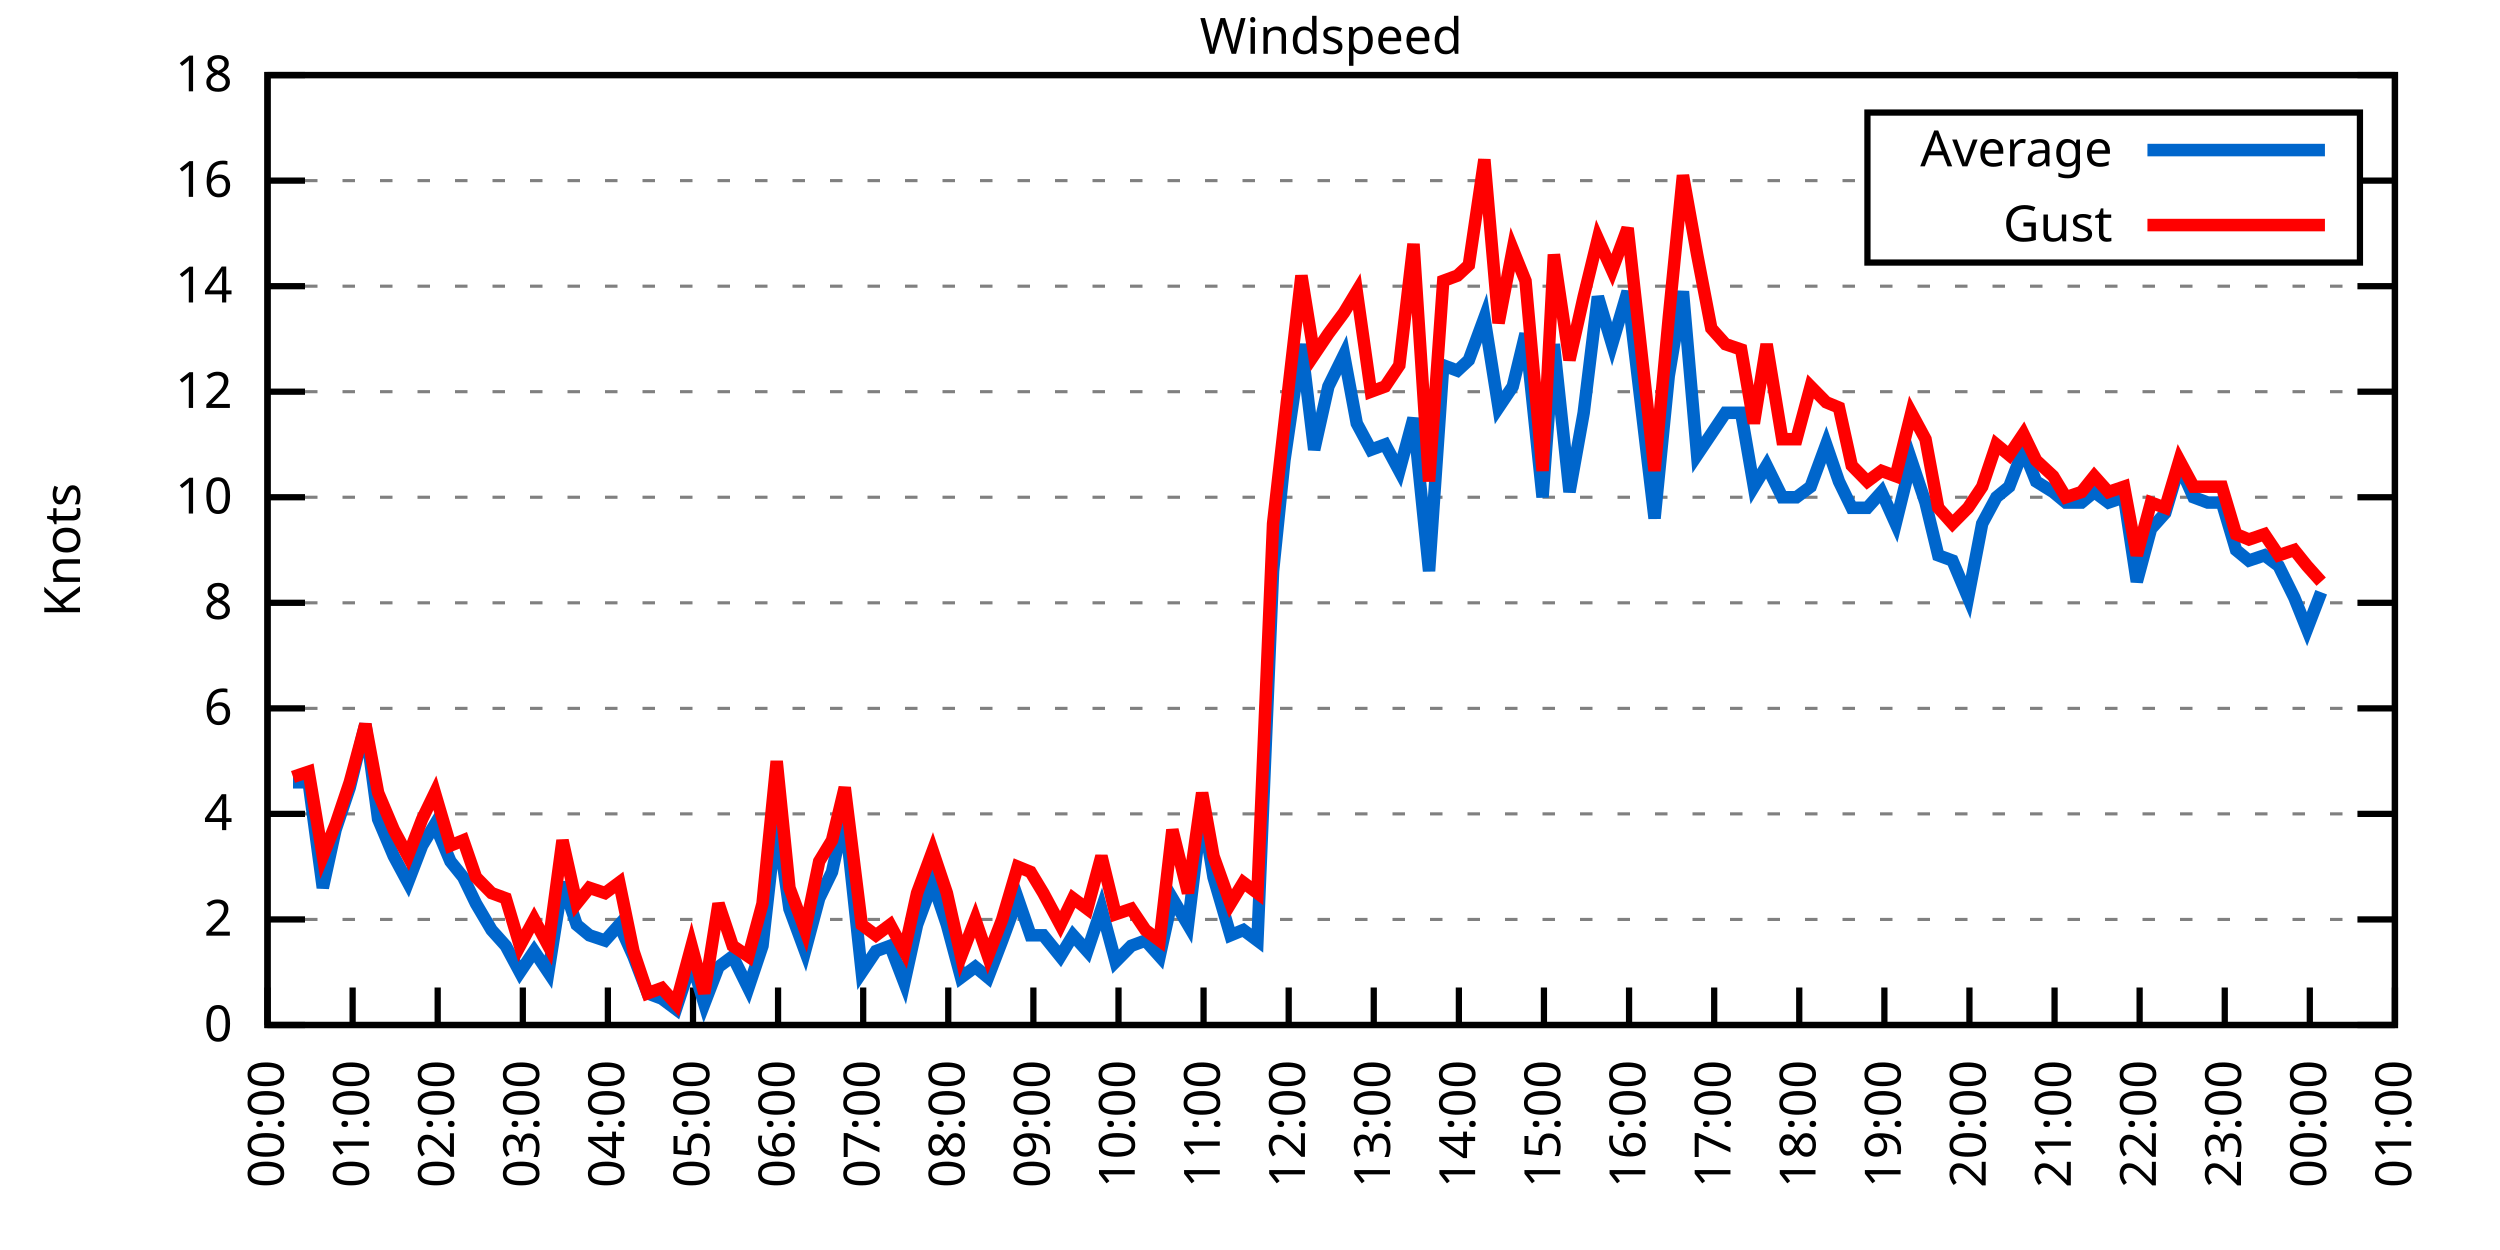
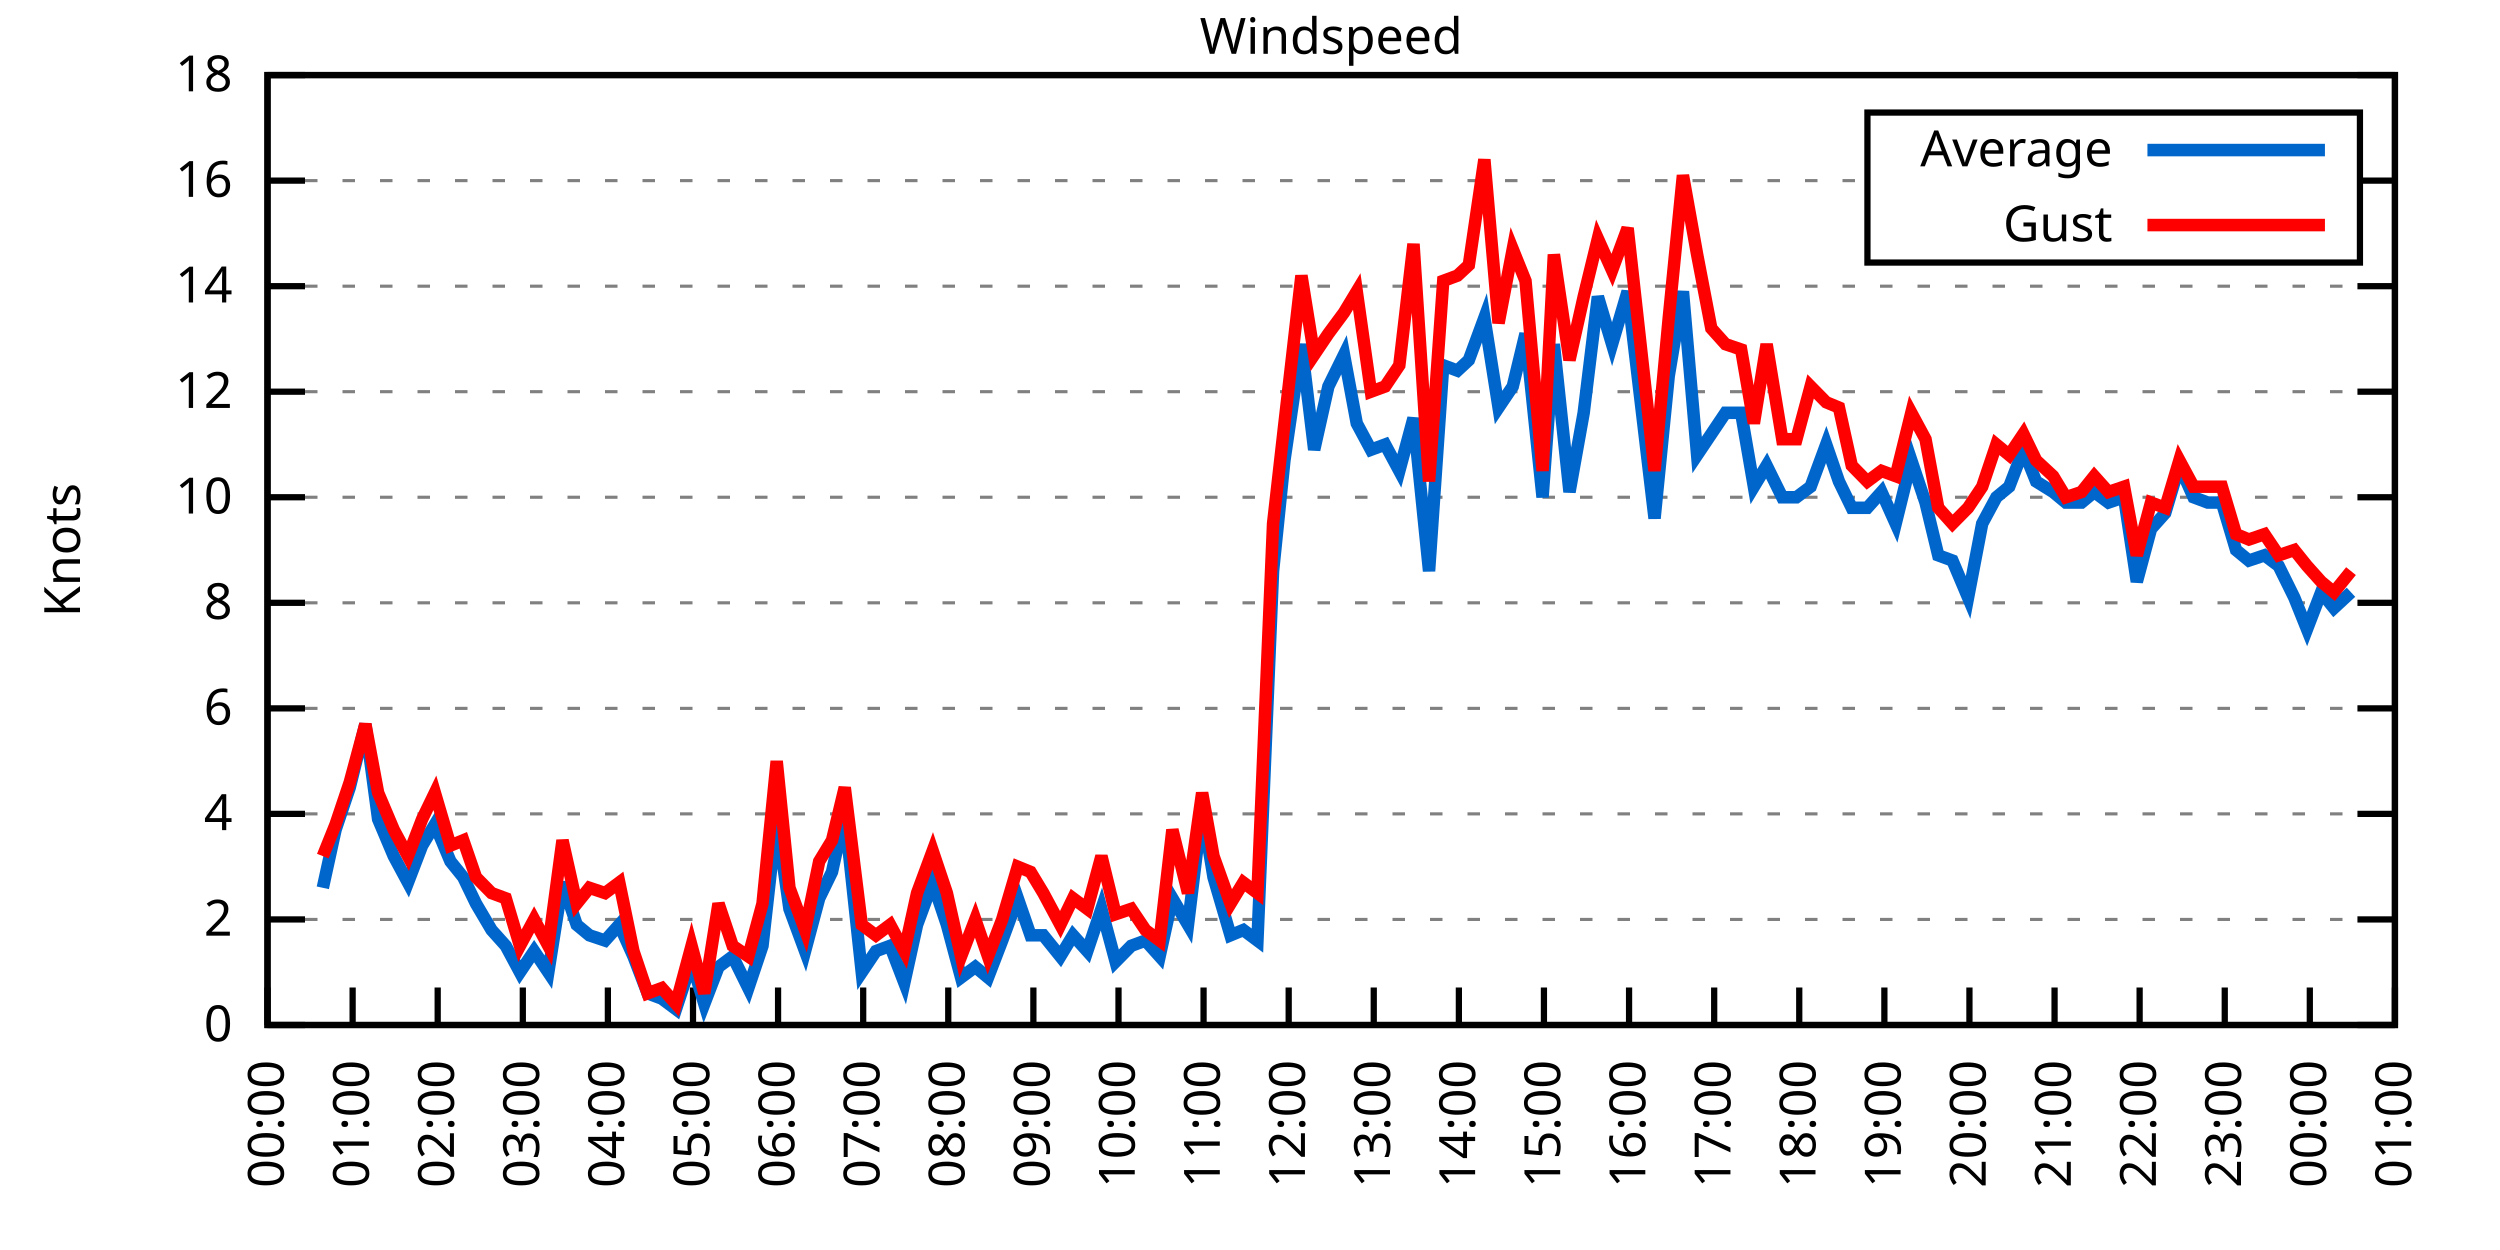
<svg xmlns="http://www.w3.org/2000/svg" xmlns:xlink="http://www.w3.org/1999/xlink" width="400" height="200" viewBox="0 0 400 200">
  <g id="gnuplot_canvas">
    <rect x="0" y="0" width="400" height="200" fill="none" />
    <defs>
      <circle id="gpDot" r="0.5" stroke-width="0.5" stroke="currentColor" />
      <path id="gpPt0" stroke-width="0.333" stroke="currentColor" d="M-1,0 h2 M0,-1 v2" />
      <path id="gpPt1" stroke-width="0.333" stroke="currentColor" d="M-1,-1 L1,1 M1,-1 L-1,1" />
      <path id="gpPt2" stroke-width="0.333" stroke="currentColor" d="M-1,0 L1,0 M0,-1 L0,1 M-1,-1 L1,1 M-1,1 L1,-1" />
      <rect id="gpPt3" stroke-width="0.333" stroke="currentColor" x="-1" y="-1" width="2" height="2" />
      <rect id="gpPt4" stroke-width="0.333" stroke="currentColor" fill="currentColor" x="-1" y="-1" width="2" height="2" />
      <circle id="gpPt5" stroke-width="0.333" stroke="currentColor" cx="0" cy="0" r="1" />
      <use xlink:href="#gpPt5" id="gpPt6" fill="currentColor" stroke="none" />
      <path id="gpPt7" stroke-width="0.333" stroke="currentColor" d="M0,-1.33 L-1.33,0.67 L1.33,0.67 z" />
      <use xlink:href="#gpPt7" id="gpPt8" fill="currentColor" stroke="none" />
      <use xlink:href="#gpPt7" id="gpPt9" stroke="currentColor" transform="rotate(180)" />
      <use xlink:href="#gpPt9" id="gpPt10" fill="currentColor" stroke="none" />
      <use xlink:href="#gpPt3" id="gpPt11" stroke="currentColor" transform="rotate(45)" />
      <use xlink:href="#gpPt11" id="gpPt12" fill="currentColor" stroke="none" />
      <path id="gpPt13" stroke-width="0.333" stroke="currentColor" d="M0,1.330 L1.265,0.411 L0.782,-1.067 L-0.782,-1.076 L-1.265,0.411 z" />
      <use xlink:href="#gpPt13" id="gpPt14" fill="currentColor" stroke="none" />
      <filter id="textbox" filterUnits="objectBoundingBox" x="0" y="0" height="1" width="1">
        <feFlood flood-color="white" flood-opacity="1" result="bgnd" />
        <feComposite in="SourceGraphic" in2="bgnd" operator="atop" />
      </filter>
      <filter id="greybox" filterUnits="objectBoundingBox" x="0" y="0" height="1" width="1">
        <feFlood flood-color="lightgrey" flood-opacity="1" result="grey" />
        <feComposite in="SourceGraphic" in2="grey" operator="atop" />
      </filter>
    </defs>
    <g fill="none" color="white" stroke="currentColor" stroke-width="1.00" stroke-linecap="butt" stroke-linejoin="miter">
</g>
    <g fill="none" color="black" stroke="currentColor" stroke-width="1.00" stroke-linecap="butt" stroke-linejoin="miter">
      <g stroke="none" shape-rendering="crispEdges">
        <polygon fill="rgb(255, 255, 255)" points="42.80,164.00 383.18,164.00 383.18,12.02 42.80,12.02 " />
      </g>
    </g>
    <g fill="none" color="black" stroke="currentColor" stroke-width="1.00" stroke-linecap="butt" stroke-linejoin="miter">
</g>
    <g fill="none" color="black" stroke="black" stroke-width="0.50" stroke-linecap="butt" stroke-linejoin="miter">
</g>
    <g fill="none" color="gray" stroke="currentColor" stroke-width="0.50" stroke-linecap="butt" stroke-linejoin="miter">
      <path stroke="gray" stroke-dasharray="2,4" class="gridline" d="M42.80,164.00 L383.19,164.00  " />
    </g>
    <g fill="none" color="gray" stroke="gray" stroke-width="1.00" stroke-linecap="butt" stroke-linejoin="miter">
</g>
    <g fill="none" color="black" stroke="currentColor" stroke-width="1.00" stroke-linecap="butt" stroke-linejoin="miter">
      <path stroke="black" d="M42.80,164.00 L48.80,164.00 M383.19,164.00 L377.19,164.00  " />
      <g transform="translate(37.20,166.60)" stroke="none" fill="black" font-family="Sans" font-size="8.00" text-anchor="end">
        <text>
          <tspan font-family="Sans"> 0</tspan>
        </text>
      </g>
    </g>
    <g fill="none" color="black" stroke="currentColor" stroke-width="1.00" stroke-linecap="butt" stroke-linejoin="miter">
</g>
    <g fill="none" color="black" stroke="black" stroke-width="0.50" stroke-linecap="butt" stroke-linejoin="miter">
</g>
    <g fill="none" color="gray" stroke="currentColor" stroke-width="0.50" stroke-linecap="butt" stroke-linejoin="miter">
      <path stroke="gray" stroke-dasharray="2,4" class="gridline" d="M42.80,147.11 L383.19,147.11  " />
    </g>
    <g fill="none" color="gray" stroke="gray" stroke-width="1.00" stroke-linecap="butt" stroke-linejoin="miter">
</g>
    <g fill="none" color="black" stroke="currentColor" stroke-width="1.00" stroke-linecap="butt" stroke-linejoin="miter">
      <path stroke="black" d="M42.80,147.11 L48.80,147.11 M383.19,147.11 L377.19,147.11  " />
      <g transform="translate(37.20,149.71)" stroke="none" fill="black" font-family="Sans" font-size="8.00" text-anchor="end">
        <text>
          <tspan font-family="Sans"> 2</tspan>
        </text>
      </g>
    </g>
    <g fill="none" color="black" stroke="currentColor" stroke-width="1.00" stroke-linecap="butt" stroke-linejoin="miter">
</g>
    <g fill="none" color="black" stroke="black" stroke-width="0.50" stroke-linecap="butt" stroke-linejoin="miter">
</g>
    <g fill="none" color="gray" stroke="currentColor" stroke-width="0.50" stroke-linecap="butt" stroke-linejoin="miter">
      <path stroke="gray" stroke-dasharray="2,4" class="gridline" d="M42.80,130.22 L383.19,130.22  " />
    </g>
    <g fill="none" color="gray" stroke="gray" stroke-width="1.00" stroke-linecap="butt" stroke-linejoin="miter">
</g>
    <g fill="none" color="black" stroke="currentColor" stroke-width="1.00" stroke-linecap="butt" stroke-linejoin="miter">
      <path stroke="black" d="M42.80,130.22 L48.80,130.22 M383.19,130.22 L377.19,130.22  " />
      <g transform="translate(37.20,132.82)" stroke="none" fill="black" font-family="Sans" font-size="8.00" text-anchor="end">
        <text>
          <tspan font-family="Sans"> 4</tspan>
        </text>
      </g>
    </g>
    <g fill="none" color="black" stroke="currentColor" stroke-width="1.00" stroke-linecap="butt" stroke-linejoin="miter">
</g>
    <g fill="none" color="black" stroke="black" stroke-width="0.50" stroke-linecap="butt" stroke-linejoin="miter">
</g>
    <g fill="none" color="gray" stroke="currentColor" stroke-width="0.50" stroke-linecap="butt" stroke-linejoin="miter">
      <path stroke="gray" stroke-dasharray="2,4" class="gridline" d="M42.80,113.34 L383.19,113.34  " />
    </g>
    <g fill="none" color="gray" stroke="gray" stroke-width="1.00" stroke-linecap="butt" stroke-linejoin="miter">
</g>
    <g fill="none" color="black" stroke="currentColor" stroke-width="1.00" stroke-linecap="butt" stroke-linejoin="miter">
      <path stroke="black" d="M42.80,113.34 L48.80,113.34 M383.19,113.34 L377.19,113.34  " />
      <g transform="translate(37.20,115.94)" stroke="none" fill="black" font-family="Sans" font-size="8.00" text-anchor="end">
        <text>
          <tspan font-family="Sans"> 6</tspan>
        </text>
      </g>
    </g>
    <g fill="none" color="black" stroke="currentColor" stroke-width="1.00" stroke-linecap="butt" stroke-linejoin="miter">
</g>
    <g fill="none" color="black" stroke="black" stroke-width="0.50" stroke-linecap="butt" stroke-linejoin="miter">
</g>
    <g fill="none" color="gray" stroke="currentColor" stroke-width="0.50" stroke-linecap="butt" stroke-linejoin="miter">
      <path stroke="gray" stroke-dasharray="2,4" class="gridline" d="M42.80,96.45 L383.19,96.45  " />
    </g>
    <g fill="none" color="gray" stroke="gray" stroke-width="1.00" stroke-linecap="butt" stroke-linejoin="miter">
</g>
    <g fill="none" color="black" stroke="currentColor" stroke-width="1.00" stroke-linecap="butt" stroke-linejoin="miter">
      <path stroke="black" d="M42.80,96.45 L48.80,96.45 M383.19,96.45 L377.19,96.45  " />
      <g transform="translate(37.20,99.05)" stroke="none" fill="black" font-family="Sans" font-size="8.00" text-anchor="end">
        <text>
          <tspan font-family="Sans"> 8</tspan>
        </text>
      </g>
    </g>
    <g fill="none" color="black" stroke="currentColor" stroke-width="1.00" stroke-linecap="butt" stroke-linejoin="miter">
</g>
    <g fill="none" color="black" stroke="black" stroke-width="0.50" stroke-linecap="butt" stroke-linejoin="miter">
</g>
    <g fill="none" color="gray" stroke="currentColor" stroke-width="0.50" stroke-linecap="butt" stroke-linejoin="miter">
      <path stroke="gray" stroke-dasharray="2,4" class="gridline" d="M42.80,79.56 L383.19,79.56  " />
    </g>
    <g fill="none" color="gray" stroke="gray" stroke-width="1.00" stroke-linecap="butt" stroke-linejoin="miter">
</g>
    <g fill="none" color="black" stroke="currentColor" stroke-width="1.00" stroke-linecap="butt" stroke-linejoin="miter">
      <path stroke="black" d="M42.80,79.56 L48.80,79.56 M383.19,79.56 L377.19,79.56  " />
      <g transform="translate(37.20,82.16)" stroke="none" fill="black" font-family="Sans" font-size="8.00" text-anchor="end">
        <text>
          <tspan font-family="Sans"> 10</tspan>
        </text>
      </g>
    </g>
    <g fill="none" color="black" stroke="currentColor" stroke-width="1.00" stroke-linecap="butt" stroke-linejoin="miter">
</g>
    <g fill="none" color="black" stroke="black" stroke-width="0.50" stroke-linecap="butt" stroke-linejoin="miter">
</g>
    <g fill="none" color="gray" stroke="currentColor" stroke-width="0.50" stroke-linecap="butt" stroke-linejoin="miter">
      <path stroke="gray" stroke-dasharray="2,4" class="gridline" d="M42.80,62.67 L383.19,62.67  " />
    </g>
    <g fill="none" color="gray" stroke="gray" stroke-width="1.00" stroke-linecap="butt" stroke-linejoin="miter">
</g>
    <g fill="none" color="black" stroke="currentColor" stroke-width="1.00" stroke-linecap="butt" stroke-linejoin="miter">
      <path stroke="black" d="M42.80,62.67 L48.80,62.67 M383.19,62.67 L377.19,62.67  " />
      <g transform="translate(37.20,65.27)" stroke="none" fill="black" font-family="Sans" font-size="8.00" text-anchor="end">
        <text>
          <tspan font-family="Sans"> 12</tspan>
        </text>
      </g>
    </g>
    <g fill="none" color="black" stroke="currentColor" stroke-width="1.00" stroke-linecap="butt" stroke-linejoin="miter">
</g>
    <g fill="none" color="black" stroke="black" stroke-width="0.50" stroke-linecap="butt" stroke-linejoin="miter">
</g>
    <g fill="none" color="gray" stroke="currentColor" stroke-width="0.50" stroke-linecap="butt" stroke-linejoin="miter">
      <path stroke="gray" stroke-dasharray="2,4" class="gridline" d="M42.80,45.79 L383.19,45.79  " />
    </g>
    <g fill="none" color="gray" stroke="gray" stroke-width="1.00" stroke-linecap="butt" stroke-linejoin="miter">
</g>
    <g fill="none" color="black" stroke="currentColor" stroke-width="1.00" stroke-linecap="butt" stroke-linejoin="miter">
      <path stroke="black" d="M42.80,45.79 L48.80,45.79 M383.19,45.79 L377.19,45.79  " />
      <g transform="translate(37.20,48.39)" stroke="none" fill="black" font-family="Sans" font-size="8.00" text-anchor="end">
        <text>
          <tspan font-family="Sans"> 14</tspan>
        </text>
      </g>
    </g>
    <g fill="none" color="black" stroke="currentColor" stroke-width="1.00" stroke-linecap="butt" stroke-linejoin="miter">
</g>
    <g fill="none" color="black" stroke="black" stroke-width="0.50" stroke-linecap="butt" stroke-linejoin="miter">
</g>
    <g fill="none" color="gray" stroke="currentColor" stroke-width="0.50" stroke-linecap="butt" stroke-linejoin="miter">
      <path stroke="gray" stroke-dasharray="2,4" class="gridline" d="M42.80,28.90 L298.79,28.90 M377.59,28.90 L383.19,28.90  " />
    </g>
    <g fill="none" color="gray" stroke="gray" stroke-width="1.00" stroke-linecap="butt" stroke-linejoin="miter">
</g>
    <g fill="none" color="black" stroke="currentColor" stroke-width="1.00" stroke-linecap="butt" stroke-linejoin="miter">
      <path stroke="black" d="M42.80,28.90 L48.80,28.90 M383.19,28.90 L377.19,28.90  " />
      <g transform="translate(37.20,31.50)" stroke="none" fill="black" font-family="Sans" font-size="8.00" text-anchor="end">
        <text>
          <tspan font-family="Sans"> 16</tspan>
        </text>
      </g>
    </g>
    <g fill="none" color="black" stroke="currentColor" stroke-width="1.00" stroke-linecap="butt" stroke-linejoin="miter">
</g>
    <g fill="none" color="black" stroke="black" stroke-width="0.50" stroke-linecap="butt" stroke-linejoin="miter">
</g>
    <g fill="none" color="gray" stroke="currentColor" stroke-width="0.50" stroke-linecap="butt" stroke-linejoin="miter">
      <path stroke="gray" stroke-dasharray="2,4" class="gridline" d="M42.80,12.01 L383.19,12.01  " />
    </g>
    <g fill="none" color="gray" stroke="gray" stroke-width="1.00" stroke-linecap="butt" stroke-linejoin="miter">
</g>
    <g fill="none" color="black" stroke="currentColor" stroke-width="1.00" stroke-linecap="butt" stroke-linejoin="miter">
      <path stroke="black" d="M42.80,12.01 L48.80,12.01 M383.19,12.01 L377.19,12.01  " />
      <g transform="translate(37.20,14.61)" stroke="none" fill="black" font-family="Sans" font-size="8.00" text-anchor="end">
        <text>
          <tspan font-family="Sans"> 18</tspan>
        </text>
      </g>
    </g>
    <g fill="none" color="black" stroke="currentColor" stroke-width="1.00" stroke-linecap="butt" stroke-linejoin="miter">
      <path stroke="black" d="M42.80,164.00 L42.80,158.00  " />
      <g transform="translate(45.40,169.60) rotate(270.00)" stroke="none" fill="black" font-family="Sans" font-size="8.00" text-anchor="end">
        <text>
          <tspan font-family="Sans">00:00</tspan>
        </text>
      </g>
    </g>
    <g fill="none" color="black" stroke="currentColor" stroke-width="1.00" stroke-linecap="butt" stroke-linejoin="miter">
      <path stroke="black" d="M56.42,164.00 L56.42,158.00  " />
      <g transform="translate(59.02,169.60) rotate(270.00)" stroke="none" fill="black" font-family="Sans" font-size="8.00" text-anchor="end">
        <text>
          <tspan font-family="Sans">01:00</tspan>
        </text>
      </g>
    </g>
    <g fill="none" color="black" stroke="currentColor" stroke-width="1.00" stroke-linecap="butt" stroke-linejoin="miter">
      <path stroke="black" d="M70.03,164.00 L70.03,158.00  " />
      <g transform="translate(72.63,169.60) rotate(270.00)" stroke="none" fill="black" font-family="Sans" font-size="8.00" text-anchor="end">
        <text>
          <tspan font-family="Sans">02:00</tspan>
        </text>
      </g>
    </g>
    <g fill="none" color="black" stroke="currentColor" stroke-width="1.00" stroke-linecap="butt" stroke-linejoin="miter">
      <path stroke="black" d="M83.65,164.00 L83.65,158.00  " />
      <g transform="translate(86.25,169.60) rotate(270.00)" stroke="none" fill="black" font-family="Sans" font-size="8.00" text-anchor="end">
        <text>
          <tspan font-family="Sans">03:00</tspan>
        </text>
      </g>
    </g>
    <g fill="none" color="black" stroke="currentColor" stroke-width="1.00" stroke-linecap="butt" stroke-linejoin="miter">
      <path stroke="black" d="M97.26,164.00 L97.26,158.00  " />
      <g transform="translate(99.86,169.60) rotate(270.00)" stroke="none" fill="black" font-family="Sans" font-size="8.00" text-anchor="end">
        <text>
          <tspan font-family="Sans">04:00</tspan>
        </text>
      </g>
    </g>
    <g fill="none" color="black" stroke="currentColor" stroke-width="1.00" stroke-linecap="butt" stroke-linejoin="miter">
      <path stroke="black" d="M110.88,164.00 L110.88,158.00  " />
      <g transform="translate(113.48,169.60) rotate(270.00)" stroke="none" fill="black" font-family="Sans" font-size="8.00" text-anchor="end">
        <text>
          <tspan font-family="Sans">05:00</tspan>
        </text>
      </g>
    </g>
    <g fill="none" color="black" stroke="currentColor" stroke-width="1.00" stroke-linecap="butt" stroke-linejoin="miter">
      <path stroke="black" d="M124.49,164.00 L124.49,158.00  " />
      <g transform="translate(127.09,169.60) rotate(270.00)" stroke="none" fill="black" font-family="Sans" font-size="8.00" text-anchor="end">
        <text>
          <tspan font-family="Sans">06:00</tspan>
        </text>
      </g>
    </g>
    <g fill="none" color="black" stroke="currentColor" stroke-width="1.00" stroke-linecap="butt" stroke-linejoin="miter">
      <path stroke="black" d="M138.11,164.00 L138.11,158.00  " />
      <g transform="translate(140.71,169.60) rotate(270.00)" stroke="none" fill="black" font-family="Sans" font-size="8.00" text-anchor="end">
        <text>
          <tspan font-family="Sans">07:00</tspan>
        </text>
      </g>
    </g>
    <g fill="none" color="black" stroke="currentColor" stroke-width="1.00" stroke-linecap="butt" stroke-linejoin="miter">
      <path stroke="black" d="M151.72,164.00 L151.72,158.00  " />
      <g transform="translate(154.32,169.60) rotate(270.00)" stroke="none" fill="black" font-family="Sans" font-size="8.00" text-anchor="end">
        <text>
          <tspan font-family="Sans">08:00</tspan>
        </text>
      </g>
    </g>
    <g fill="none" color="black" stroke="currentColor" stroke-width="1.00" stroke-linecap="butt" stroke-linejoin="miter">
      <path stroke="black" d="M165.34,164.00 L165.34,158.00  " />
      <g transform="translate(167.94,169.60) rotate(270.00)" stroke="none" fill="black" font-family="Sans" font-size="8.00" text-anchor="end">
        <text>
          <tspan font-family="Sans">09:00</tspan>
        </text>
      </g>
    </g>
    <g fill="none" color="black" stroke="currentColor" stroke-width="1.00" stroke-linecap="butt" stroke-linejoin="miter">
      <path stroke="black" d="M178.96,164.00 L178.96,158.00  " />
      <g transform="translate(181.56,169.60) rotate(270.00)" stroke="none" fill="black" font-family="Sans" font-size="8.00" text-anchor="end">
        <text>
          <tspan font-family="Sans">10:00</tspan>
        </text>
      </g>
    </g>
    <g fill="none" color="black" stroke="currentColor" stroke-width="1.00" stroke-linecap="butt" stroke-linejoin="miter">
      <path stroke="black" d="M192.57,164.00 L192.57,158.00  " />
      <g transform="translate(195.17,169.60) rotate(270.00)" stroke="none" fill="black" font-family="Sans" font-size="8.00" text-anchor="end">
        <text>
          <tspan font-family="Sans">11:00</tspan>
        </text>
      </g>
    </g>
    <g fill="none" color="black" stroke="currentColor" stroke-width="1.00" stroke-linecap="butt" stroke-linejoin="miter">
      <path stroke="black" d="M206.19,164.00 L206.19,158.00  " />
      <g transform="translate(208.79,169.60) rotate(270.00)" stroke="none" fill="black" font-family="Sans" font-size="8.00" text-anchor="end">
        <text>
          <tspan font-family="Sans">12:00</tspan>
        </text>
      </g>
    </g>
    <g fill="none" color="black" stroke="currentColor" stroke-width="1.00" stroke-linecap="butt" stroke-linejoin="miter">
      <path stroke="black" d="M219.80,164.00 L219.80,158.00  " />
      <g transform="translate(222.40,169.60) rotate(270.00)" stroke="none" fill="black" font-family="Sans" font-size="8.00" text-anchor="end">
        <text>
          <tspan font-family="Sans">13:00</tspan>
        </text>
      </g>
    </g>
    <g fill="none" color="black" stroke="currentColor" stroke-width="1.00" stroke-linecap="butt" stroke-linejoin="miter">
      <path stroke="black" d="M233.42,164.00 L233.42,158.00  " />
      <g transform="translate(236.02,169.60) rotate(270.00)" stroke="none" fill="black" font-family="Sans" font-size="8.00" text-anchor="end">
        <text>
          <tspan font-family="Sans">14:00</tspan>
        </text>
      </g>
    </g>
    <g fill="none" color="black" stroke="currentColor" stroke-width="1.00" stroke-linecap="butt" stroke-linejoin="miter">
      <path stroke="black" d="M247.03,164.00 L247.03,158.00  " />
      <g transform="translate(249.63,169.60) rotate(270.00)" stroke="none" fill="black" font-family="Sans" font-size="8.00" text-anchor="end">
        <text>
          <tspan font-family="Sans">15:00</tspan>
        </text>
      </g>
    </g>
    <g fill="none" color="black" stroke="currentColor" stroke-width="1.00" stroke-linecap="butt" stroke-linejoin="miter">
      <path stroke="black" d="M260.65,164.00 L260.65,158.00  " />
      <g transform="translate(263.25,169.60) rotate(270.00)" stroke="none" fill="black" font-family="Sans" font-size="8.00" text-anchor="end">
        <text>
          <tspan font-family="Sans">16:00</tspan>
        </text>
      </g>
    </g>
    <g fill="none" color="black" stroke="currentColor" stroke-width="1.00" stroke-linecap="butt" stroke-linejoin="miter">
      <path stroke="black" d="M274.27,164.00 L274.27,158.00  " />
      <g transform="translate(276.87,169.60) rotate(270.00)" stroke="none" fill="black" font-family="Sans" font-size="8.00" text-anchor="end">
        <text>
          <tspan font-family="Sans">17:00</tspan>
        </text>
      </g>
    </g>
    <g fill="none" color="black" stroke="currentColor" stroke-width="1.00" stroke-linecap="butt" stroke-linejoin="miter">
      <path stroke="black" d="M287.88,164.00 L287.88,158.00  " />
      <g transform="translate(290.48,169.60) rotate(270.00)" stroke="none" fill="black" font-family="Sans" font-size="8.00" text-anchor="end">
        <text>
          <tspan font-family="Sans">18:00</tspan>
        </text>
      </g>
    </g>
    <g fill="none" color="black" stroke="currentColor" stroke-width="1.00" stroke-linecap="butt" stroke-linejoin="miter">
      <path stroke="black" d="M301.50,164.00 L301.50,158.00  " />
      <g transform="translate(304.10,169.60) rotate(270.00)" stroke="none" fill="black" font-family="Sans" font-size="8.00" text-anchor="end">
        <text>
          <tspan font-family="Sans">19:00</tspan>
        </text>
      </g>
    </g>
    <g fill="none" color="black" stroke="currentColor" stroke-width="1.00" stroke-linecap="butt" stroke-linejoin="miter">
      <path stroke="black" d="M315.11,164.00 L315.11,158.00  " />
      <g transform="translate(317.71,169.60) rotate(270.00)" stroke="none" fill="black" font-family="Sans" font-size="8.00" text-anchor="end">
        <text>
          <tspan font-family="Sans">20:00</tspan>
        </text>
      </g>
    </g>
    <g fill="none" color="black" stroke="currentColor" stroke-width="1.00" stroke-linecap="butt" stroke-linejoin="miter">
      <path stroke="black" d="M328.73,164.00 L328.73,158.00  " />
      <g transform="translate(331.33,169.60) rotate(270.00)" stroke="none" fill="black" font-family="Sans" font-size="8.00" text-anchor="end">
        <text>
          <tspan font-family="Sans">21:00</tspan>
        </text>
      </g>
    </g>
    <g fill="none" color="black" stroke="currentColor" stroke-width="1.00" stroke-linecap="butt" stroke-linejoin="miter">
      <path stroke="black" d="M342.34,164.00 L342.34,158.00  " />
      <g transform="translate(344.94,169.60) rotate(270.00)" stroke="none" fill="black" font-family="Sans" font-size="8.00" text-anchor="end">
        <text>
          <tspan font-family="Sans">22:00</tspan>
        </text>
      </g>
    </g>
    <g fill="none" color="black" stroke="currentColor" stroke-width="1.00" stroke-linecap="butt" stroke-linejoin="miter">
      <path stroke="black" d="M355.96,164.00 L355.96,158.00  " />
      <g transform="translate(358.56,169.60) rotate(270.00)" stroke="none" fill="black" font-family="Sans" font-size="8.00" text-anchor="end">
        <text>
          <tspan font-family="Sans">23:00</tspan>
        </text>
      </g>
    </g>
    <g fill="none" color="black" stroke="currentColor" stroke-width="1.00" stroke-linecap="butt" stroke-linejoin="miter">
      <path stroke="black" d="M369.57,164.00 L369.57,158.00  " />
      <g transform="translate(372.17,169.60) rotate(270.00)" stroke="none" fill="black" font-family="Sans" font-size="8.00" text-anchor="end">
        <text>
          <tspan font-family="Sans">00:00</tspan>
        </text>
      </g>
    </g>
    <g fill="none" color="black" stroke="currentColor" stroke-width="1.00" stroke-linecap="butt" stroke-linejoin="miter">
      <path stroke="black" d="M383.19,164.00 L383.19,158.00  " />
      <g transform="translate(385.79,169.60) rotate(270.00)" stroke="none" fill="black" font-family="Sans" font-size="8.00" text-anchor="end">
        <text>
          <tspan font-family="Sans">01:00</tspan>
        </text>
      </g>
    </g>
    <g fill="none" color="black" stroke="currentColor" stroke-width="1.00" stroke-linecap="butt" stroke-linejoin="miter">
</g>
    <g fill="none" color="black" stroke="currentColor" stroke-width="1.00" stroke-linecap="butt" stroke-linejoin="miter">
      <path stroke="black" d="M42.80,12.01 L42.80,164.00 L383.19,164.00 L383.19,12.01 L42.80,12.01 Z  " />
    </g>
    <g fill="none" color="black" stroke="currentColor" stroke-width="1.00" stroke-linecap="butt" stroke-linejoin="miter">
</g>
    <g fill="none" color="black" stroke="currentColor" stroke-width="1.00" stroke-linecap="butt" stroke-linejoin="miter">
      <path stroke="black" d="M298.79,42.01 L298.79,18.01 L377.59,18.01 L377.59,42.01 L298.79,42.01 Z  " />
    </g>
    <g id="Windspeed_plot_1">
      <g fill="none" color="white" stroke="black" stroke-width="2.00" stroke-linecap="butt" stroke-linejoin="miter">
</g>
      <g fill="none" color="black" stroke="currentColor" stroke-width="2.00" stroke-linecap="butt" stroke-linejoin="miter">
        <g transform="translate(337.99,26.61)" stroke="none" fill="black" font-family="Sans" font-size="8.00" text-anchor="end">
          <text>
            <tspan font-family="Sans">Average</tspan>
          </text>
        </g>
      </g>
      <g fill="none" color="black" stroke="currentColor" stroke-width="2.00" stroke-linecap="butt" stroke-linejoin="miter">
-         <path stroke="rgb(  0, 102, 204)" d="M343.59,24.01 L371.99,24.01 M46.88,125.16 L49.38,125.16 L51.65,142.05 L53.69,132.76 L55.96,126.00 L58.46,115.87   L60.50,131.07 L63.00,136.98 L65.27,141.20 L67.54,135.29 L69.58,131.91 L72.07,137.82 L74.12,140.36 L76.16,144.58   L78.65,148.80 L80.92,151.33 L83.19,155.56 L85.46,152.18 L87.73,155.56 L90.00,141.20 L92.27,147.96 L94.31,149.65   L96.81,150.49 L99.08,147.96 L101.35,153.02 L103.62,158.93 L105.89,159.78 L108.15,161.47 L110.65,153.87 L112.69,160.62   L114.96,154.71 L117.23,153.02 L119.73,158.09 L122.00,151.33 L124.27,131.07 L126.31,145.42 L128.81,152.18 L131.07,143.73   L133.12,139.51 L135.16,130.22 L137.88,155.56 L140.15,152.18 L142.42,151.33 L144.69,157.24 L146.73,147.96 L149.23,141.20   L151.50,147.96 L153.77,156.40 L156.04,154.71 L158.08,156.40 L160.35,150.49 L162.84,143.73 L164.89,149.65 L166.93,149.65   L169.65,153.02 L171.69,149.65 L173.96,152.18 L176.23,145.42 L178.50,153.87 L181.00,151.33 L183.27,150.49 L185.54,153.02   L187.58,143.73 L190.08,147.96 L192.34,129.38 L194.16,140.36 L196.88,149.65 L198.93,148.80 L201.19,150.49 L203.69,91.38   L205.51,73.65 L208.23,55.07 L210.27,71.96 L212.54,61.83 L215.04,56.76 L217.08,67.74 L219.35,71.96 L221.62,71.12   L223.89,75.34 L226.16,66.90 L228.65,91.38 L230.92,58.45 L233.19,59.30 L235.01,57.61 L237.50,50.85 L239.77,65.21   L242.04,61.83 L244.08,53.39 L246.81,79.56 L248.62,55.07 L251.12,78.72 L253.39,66.05 L255.66,47.47 L257.93,55.07   L260.42,46.63 L264.73,82.94 L267.00,60.14 L269.27,46.63 L271.54,72.81 L273.81,69.43 L276.08,66.05 L278.58,66.05   L280.62,77.87 L282.66,74.49 L285.16,79.56 L287.43,79.56 L289.70,77.87 L292.19,71.12 L294.23,77.03 L296.28,81.25   L298.77,81.25 L301.04,78.72 L303.31,83.78 L305.81,73.65 L308.08,80.41 L310.12,88.85 L312.39,89.69 L314.89,95.60   L317.15,83.78 L319.42,79.56 L321.47,77.87 L323.74,71.96 L325.78,77.03 L328.50,78.72 L330.54,80.41 L333.04,80.41   L335.08,78.72 L337.35,80.41 L339.85,79.56 L341.89,93.07 L344.16,84.63 L346.43,82.09 L348.70,74.49 L350.97,79.56   L353.24,80.41 L355.50,80.41 L357.77,88.00 L359.82,89.69 L362.31,88.85 L364.58,90.54 L367.08,95.60 L369.12,100.67   L371.39,94.76  " />
+         <path stroke="rgb(  0, 102, 204)" d="M343.59,24.01 L371.99,24.01 M51.65,142.05 L53.69,132.76 L55.96,126.00 L58.46,115.87 L60.50,131.07 L63.00,136.98   L65.27,141.20 L67.54,135.29 L69.58,131.91 L72.07,137.82 L74.12,140.36 L76.16,144.58 L78.65,148.80 L80.92,151.33   L83.19,155.56 L85.46,152.18 L87.73,155.56 L90.00,141.20 L92.27,147.96 L94.31,149.65 L96.81,150.49 L99.08,147.96   L101.35,153.02 L103.62,158.93 L105.89,159.78 L108.15,161.47 L110.65,153.87 L112.69,160.62 L114.96,154.71 L117.23,153.02   L119.73,158.09 L122.00,151.33 L124.27,131.07 L126.31,145.42 L128.81,152.18 L131.07,143.73 L133.12,139.51 L135.16,130.22   L137.88,155.56 L140.15,152.18 L142.42,151.33 L144.69,157.24 L146.73,147.96 L149.23,141.20 L151.50,147.96 L153.77,156.40   L156.04,154.71 L158.08,156.40 L160.35,150.49 L162.84,143.73 L164.89,149.65 L166.93,149.65 L169.65,153.02 L171.69,149.65   L173.96,152.18 L176.23,145.42 L178.50,153.87 L181.00,151.33 L183.27,150.49 L185.54,153.02 L187.58,143.73 L190.08,147.96   L192.34,129.38 L194.16,140.36 L196.88,149.65 L198.93,148.80 L201.19,150.49 L203.69,91.38 L205.51,73.65 L208.23,55.07   L210.27,71.96 L212.54,61.83 L215.04,56.76 L217.08,67.74 L219.35,71.96 L221.62,71.12 L223.89,75.34 L226.16,66.90   L228.65,91.38 L230.92,58.45 L233.19,59.30 L235.01,57.61 L237.50,50.85 L239.77,65.21 L242.04,61.83 L244.08,53.39   L246.81,79.56 L248.62,55.07 L251.12,78.72 L253.39,66.05 L255.66,47.47 L257.93,55.07 L260.42,46.63 L264.73,82.94   L267.00,60.14 L269.27,46.63 L271.54,72.81 L273.81,69.43 L276.08,66.05 L278.58,66.05 L280.62,77.87 L282.66,74.49   L285.16,79.56 L287.43,79.56 L289.70,77.87 L292.19,71.12 L294.23,77.03 L296.28,81.25 L298.77,81.25 L301.04,78.72   L303.31,83.78 L305.81,73.65 L308.08,80.41 L310.12,88.85 L312.39,89.69 L314.89,95.60 L317.15,83.78 L319.42,79.56   L321.47,77.87 L323.74,71.96 L325.78,77.03 L328.50,78.72 L330.54,80.41 L333.04,80.41 L335.08,78.72 L337.35,80.41   L339.85,79.56 L341.89,93.07 L344.16,84.63 L346.43,82.09 L348.70,74.49 L350.97,79.56 L353.24,80.41 L355.50,80.41   L357.77,88.00 L359.82,89.69 L362.31,88.85 L364.58,90.54 L367.08,95.60 L369.12,100.67 L371.39,94.76 L373.43,97.29   L376.16,94.76  " />
      </g>
    </g>
    <g id="Windspeed_plot_2">
      <g fill="none" color="black" stroke="currentColor" stroke-width="2.00" stroke-linecap="butt" stroke-linejoin="miter">
        <g transform="translate(337.99,38.61)" stroke="none" fill="black" font-family="Sans" font-size="8.00" text-anchor="end">
          <text>
            <tspan font-family="Sans">Gust</tspan>
          </text>
        </g>
      </g>
      <g fill="none" color="black" stroke="currentColor" stroke-width="2.00" stroke-linecap="butt" stroke-linejoin="miter">
-         <path stroke="rgb(255,   0,   0)" d="M343.59,36.01 L371.99,36.01 M46.88,124.31 L49.38,123.47 L51.65,136.98 L53.69,131.91 L55.96,125.16 L58.46,115.87   L60.50,126.85 L63.00,132.76 L65.27,136.98 L67.54,131.07 L69.58,126.85 L72.07,135.29 L74.12,134.45 L76.16,140.36   L78.65,142.89 L80.92,143.73 L83.19,151.33 L85.46,147.11 L87.73,151.33 L90.00,134.45 L92.27,144.58 L94.31,142.05   L96.81,142.89 L99.08,141.20 L101.35,152.18 L103.62,158.93 L105.89,158.09 L108.15,160.62 L110.65,151.33 L112.69,158.93   L114.96,144.58 L117.23,151.33 L119.73,153.02 L122.00,144.58 L124.27,121.78 L126.31,142.05 L128.81,148.80 L131.07,137.82   L133.12,134.45 L135.16,126.00 L137.88,147.96 L140.15,149.65 L142.42,147.96 L144.69,152.18 L146.73,142.89 L149.23,136.14   L151.50,142.89 L153.77,153.02 L156.04,147.11 L158.08,153.02 L160.35,147.11 L162.84,138.67 L164.89,139.51 L166.93,142.89   L169.65,147.96 L171.69,143.73 L173.96,145.42 L176.23,136.98 L178.50,146.27 L181.00,145.42 L183.27,148.80 L185.54,150.49   L187.58,132.76 L190.08,142.89 L192.34,126.85 L194.16,136.98 L196.88,144.58 L198.93,141.20 L201.19,142.89 L203.69,83.78   L205.51,67.74 L208.23,44.10 L210.27,56.76 L212.54,53.39 L215.04,50.01 L217.08,46.63 L219.35,62.67 L221.62,61.83   L223.89,58.45 L226.16,39.03 L228.65,77.03 L230.92,44.94 L233.19,44.10 L235.01,42.41 L237.50,25.52 L239.77,51.70   L242.04,39.87 L244.08,44.94 L246.81,75.34 L248.62,40.72 L251.12,57.61 L253.39,47.47 L255.66,38.19 L257.93,43.25   L260.42,36.50 L264.73,75.34 L267.00,50.85 L269.27,28.05 L271.54,40.72 L273.81,52.54 L276.08,55.07 L278.58,55.92   L280.62,67.74 L282.66,55.07 L285.16,70.27 L287.43,70.27 L289.70,61.83 L292.19,64.36 L294.23,65.21 L296.28,74.49   L298.77,77.03 L301.04,75.34 L303.31,76.18 L305.81,66.05 L308.08,70.27 L310.12,81.25 L312.39,83.78 L314.89,81.25   L317.15,77.87 L319.42,71.12 L321.47,72.81 L323.74,69.43 L325.78,73.65 L328.50,76.18 L330.54,79.56 L333.04,78.72   L335.08,76.18 L337.35,78.72 L339.85,77.87 L341.89,88.85 L344.16,80.41 L346.43,81.25 L348.70,73.65 L350.97,77.87   L353.24,77.87 L355.50,77.87 L357.77,85.47 L359.82,86.32 L362.31,85.47 L364.58,88.85 L367.08,88.00 L369.12,90.54   L371.39,93.07  " />
+         <path stroke="rgb(255,   0,   0)" d="M343.59,36.01 L371.99,36.01 M51.65,136.98 L53.69,131.91 L55.96,125.16 L58.46,115.87 L60.50,126.85 L63.00,132.76   L65.27,136.98 L67.54,131.07 L69.58,126.85 L72.07,135.29 L74.12,134.45 L76.16,140.36 L78.65,142.89 L80.92,143.73   L83.19,151.33 L85.46,147.11 L87.73,151.33 L90.00,134.45 L92.27,144.58 L94.31,142.05 L96.81,142.89 L99.08,141.20   L101.35,152.18 L103.62,158.93 L105.89,158.09 L108.15,160.62 L110.65,151.33 L112.69,158.93 L114.96,144.58 L117.23,151.33   L119.73,153.02 L122.00,144.58 L124.27,121.78 L126.31,142.05 L128.81,148.80 L131.07,137.82 L133.12,134.45 L135.16,126.00   L137.88,147.96 L140.15,149.65 L142.42,147.96 L144.69,152.18 L146.73,142.89 L149.23,136.14 L151.50,142.89 L153.77,153.02   L156.04,147.11 L158.08,153.02 L160.35,147.11 L162.84,138.67 L164.89,139.51 L166.93,142.89 L169.65,147.96 L171.69,143.73   L173.96,145.42 L176.23,136.98 L178.50,146.27 L181.00,145.42 L183.27,148.80 L185.54,150.49 L187.58,132.76 L190.08,142.89   L192.34,126.85 L194.16,136.98 L196.88,144.58 L198.93,141.20 L201.19,142.89 L203.69,83.78 L205.51,67.74 L208.23,44.10   L210.27,56.76 L212.54,53.39 L215.04,50.01 L217.08,46.63 L219.35,62.67 L221.62,61.83 L223.89,58.45 L226.16,39.03   L228.65,77.03 L230.92,44.94 L233.19,44.10 L235.01,42.41 L237.50,25.52 L239.77,51.70 L242.04,39.87 L244.08,44.94   L246.81,75.34 L248.62,40.72 L251.12,57.61 L253.39,47.47 L255.66,38.19 L257.93,43.25 L260.42,36.50 L264.73,75.34   L267.00,50.85 L269.27,28.05 L271.54,40.72 L273.81,52.54 L276.08,55.07 L278.58,55.92 L280.62,67.74 L282.66,55.07   L285.16,70.27 L287.43,70.27 L289.70,61.83 L292.19,64.36 L294.23,65.21 L296.28,74.49 L298.77,77.03 L301.04,75.34   L303.31,76.18 L305.81,66.05 L308.08,70.27 L310.12,81.25 L312.39,83.78 L314.89,81.25 L317.15,77.87 L319.42,71.12   L321.47,72.81 L323.74,69.43 L325.78,73.65 L328.50,76.18 L330.54,79.56 L333.04,78.72 L335.08,76.18 L337.35,78.72   L339.85,77.87 L341.89,88.85 L344.16,80.41 L346.43,81.25 L348.70,73.65 L350.97,77.87 L353.24,77.87 L355.50,77.87   L357.77,85.47 L359.82,86.32 L362.31,85.47 L364.58,88.85 L367.08,88.00 L369.12,90.54 L371.39,93.07 L373.43,94.76   L376.16,91.38  " />
      </g>
    </g>
    <g fill="none" color="black" stroke="currentColor" stroke-width="2.00" stroke-linecap="butt" stroke-linejoin="miter">
</g>
    <g fill="none" color="black" stroke="black" stroke-width="1.00" stroke-linecap="butt" stroke-linejoin="miter">
</g>
    <g fill="none" color="black" stroke="currentColor" stroke-width="1.00" stroke-linecap="butt" stroke-linejoin="miter">
      <path stroke="black" d="M42.80,12.01 L42.80,164.00 L383.19,164.00 L383.19,12.01 L42.80,12.01 Z  " />
      <g transform="translate(12.80,88.01) rotate(270.00)" stroke="none" fill="black" font-family="Sans" font-size="8.00" text-anchor="middle">
        <text>
          <tspan font-family="Sans">Knots</tspan>
        </text>
      </g>
    </g>
    <g fill="none" color="black" stroke="currentColor" stroke-width="1.00" stroke-linecap="butt" stroke-linejoin="miter">
</g>
    <g fill="none" color="black" stroke="currentColor" stroke-width="1.00" stroke-linecap="butt" stroke-linejoin="miter">
      <g transform="translate(212.99,8.61)" stroke="none" fill="black" font-family="Sans" font-size="8.00" text-anchor="middle">
        <text>
          <tspan font-family="Sans">Windspeed</tspan>
        </text>
      </g>
    </g>
    <g fill="none" color="black" stroke="currentColor" stroke-width="1.00" stroke-linecap="butt" stroke-linejoin="miter">
</g>
  </g>
</svg>
